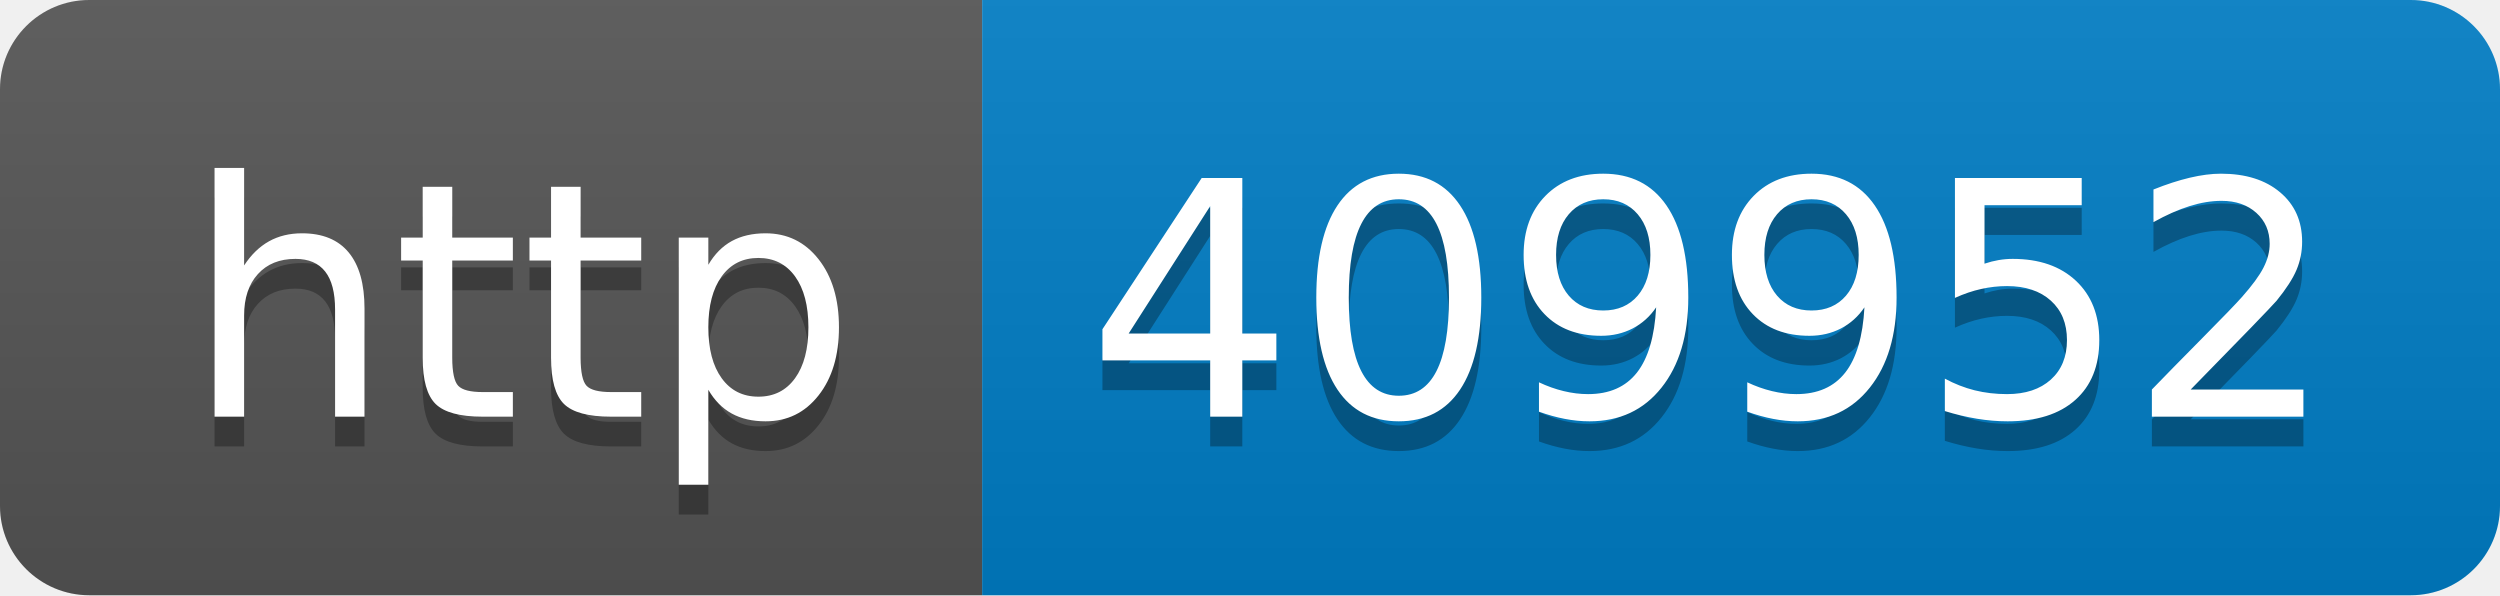
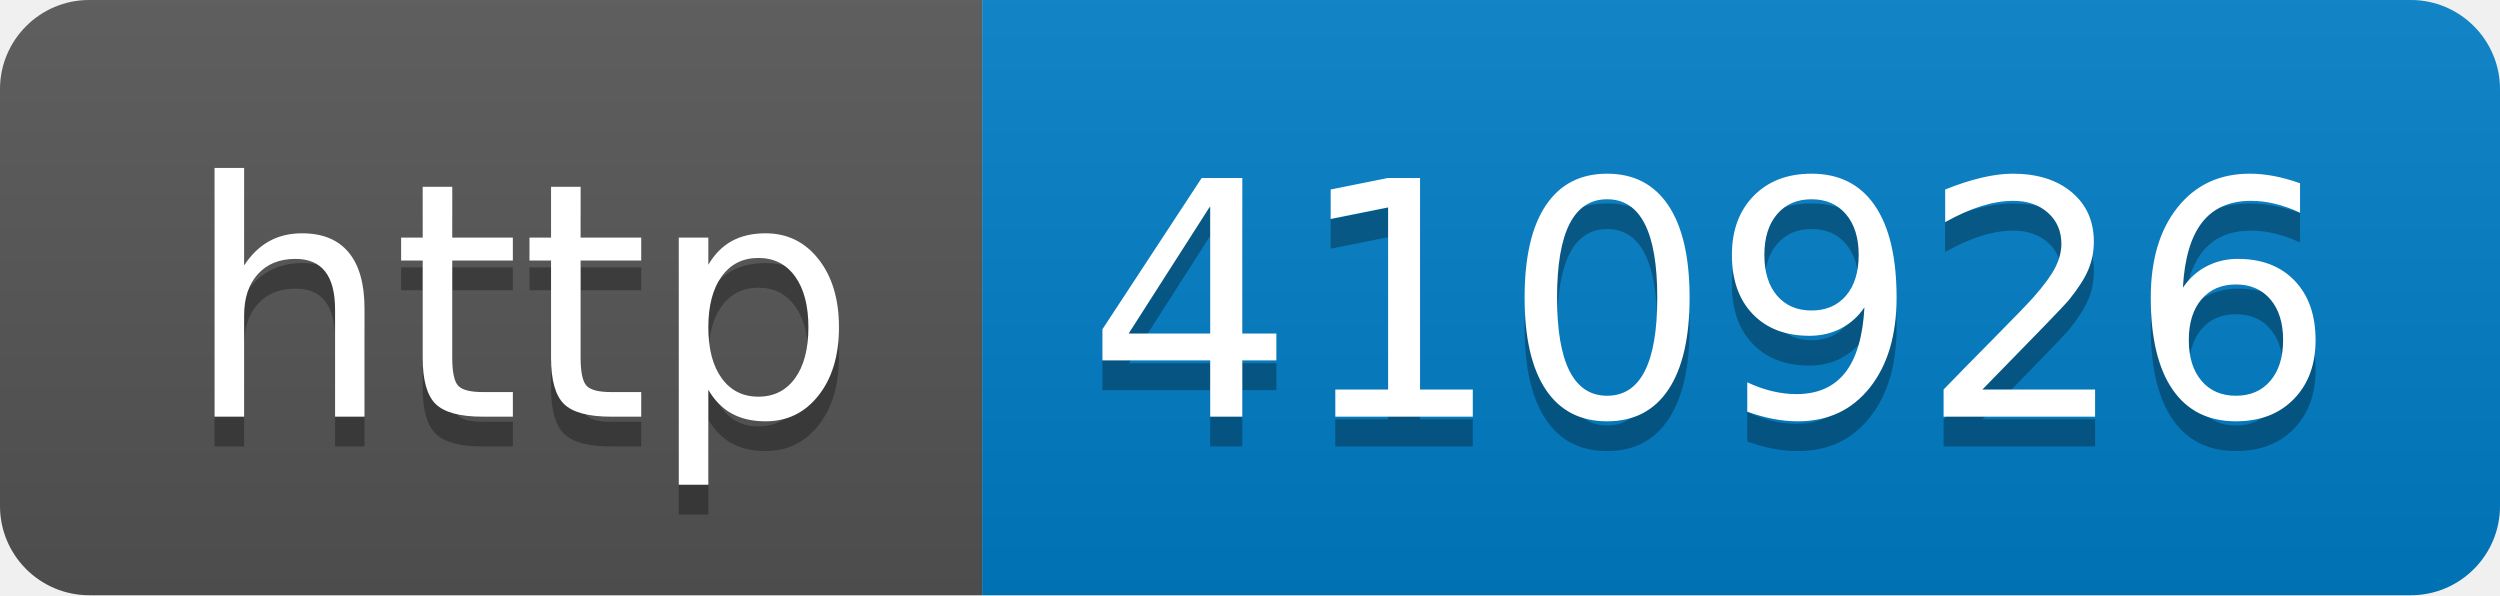
- <svg xmlns="http://www.w3.org/2000/svg" width="84" height="20" role="img" aria-label="http: 409952">
+ <svg xmlns="http://www.w3.org/2000/svg" width="84" height="20" role="img" aria-label="http: 410926">
  <linearGradient id="s" x2="0" y2="100%">
    <stop offset="0" stop-color="#bbb" stop-opacity=".1" />
    <stop offset="1" stop-opacity=".1" />
  </linearGradient>
  <clipPath id="r">
    <rect width="84" height="20" rx="3" fill="#fff" />
  </clipPath>
  <g clip-path="url(#r)">
    <rect width="33" height="20" fill="#555" />
    <rect x="33" width="51" height="20" fill="#007ec6" />
    <rect width="84" height="20" fill="url(#s)" />
  </g>
  <g fill="#fff" text-anchor="middle" font-family="Verdana,Geneva,DejaVu Sans,sans-serif" text-rendering="geometricPrecision" font-size="110">
    <text aria-hidden="true" x="175" y="150" fill="#010101" fill-opacity=".3" transform="scale(.1)" textLength="230">http</text>
    <text x="175" y="140" transform="scale(.1)" fill="#fff" textLength="230">http</text>
-     <text aria-hidden="true" x="575" y="150" fill="#010101" fill-opacity=".3" transform="scale(.1)" textLength="410">409952</text>
-     <text x="575" y="140" transform="scale(.1)" fill="#fff" textLength="410">409952</text>
+     <text aria-hidden="true" x="575" y="150" fill="#010101" fill-opacity=".3" transform="scale(.1)" textLength="410">410926</text>
+     <text x="575" y="140" transform="scale(.1)" fill="#fff" textLength="410">410926</text>
  </g>
</svg>
